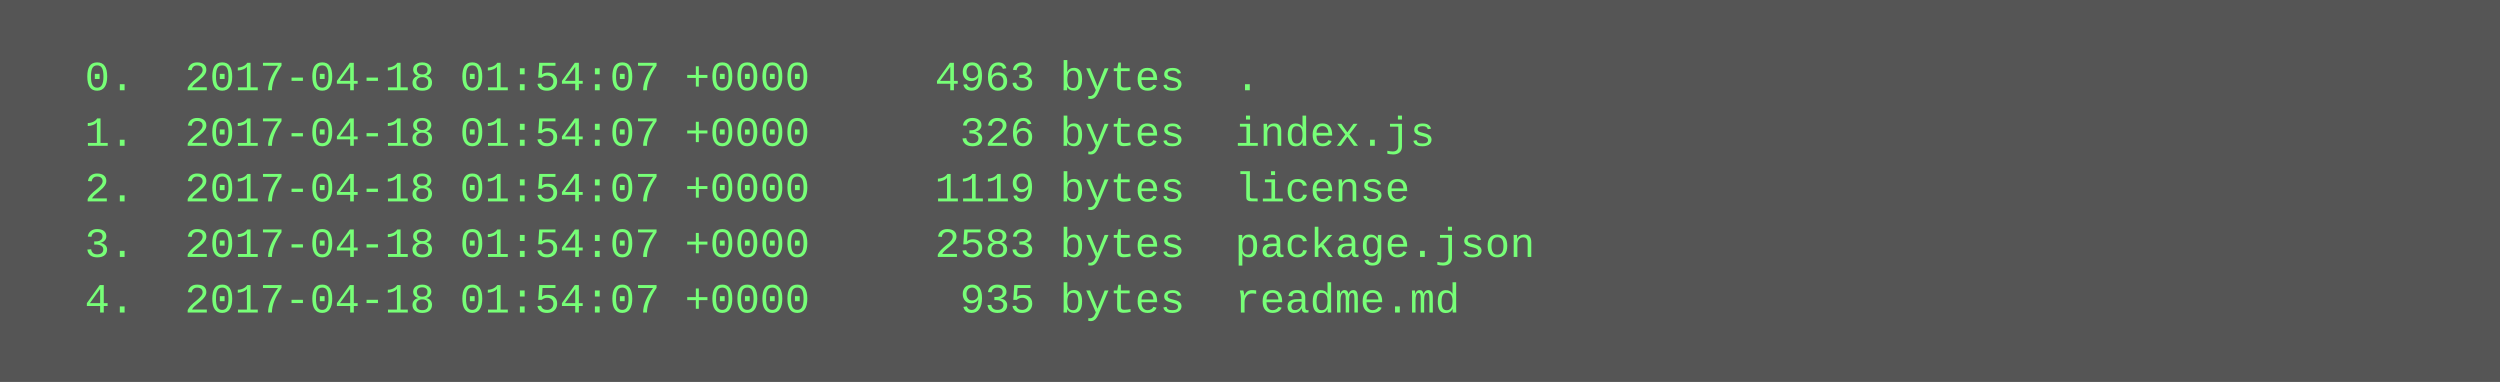
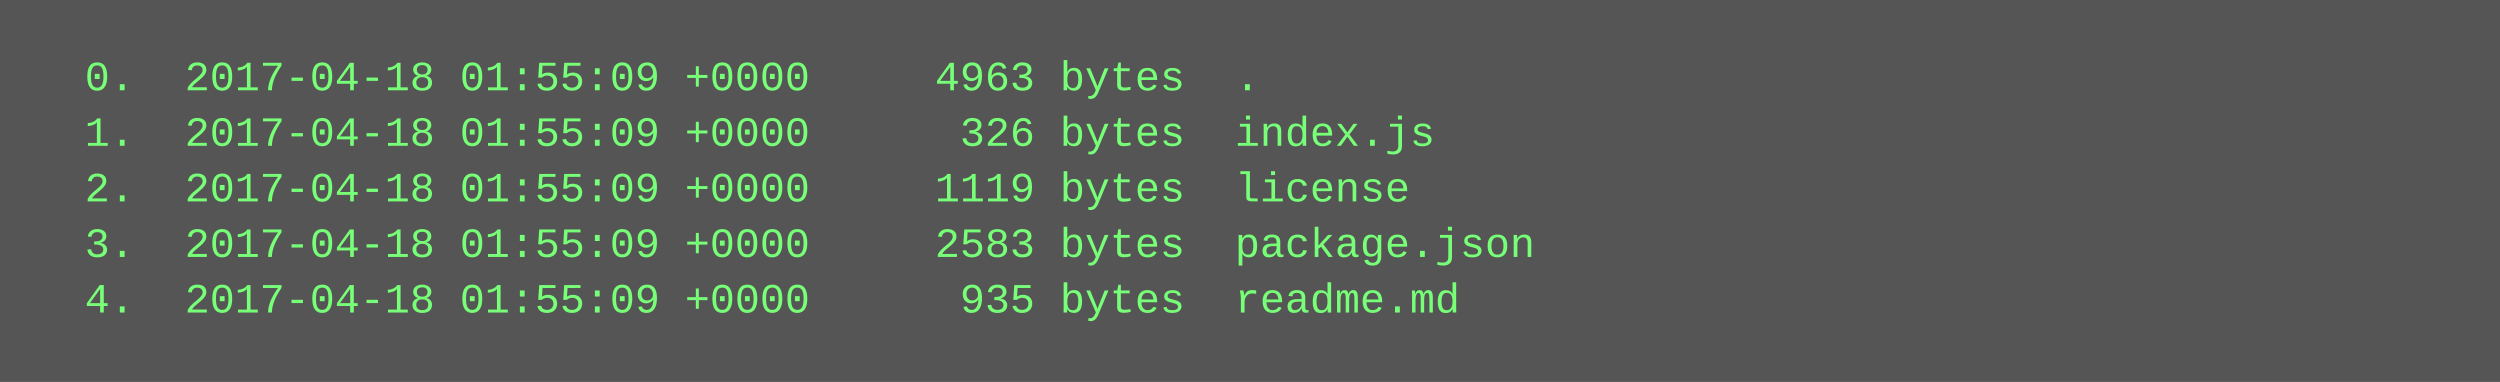
<svg xmlns="http://www.w3.org/2000/svg" height="110" width="720">
  <rect height="110" fill="#555" width="720" />
  <text fill="#7f7" font-family="Courier New" font-size="12" xml:space="preserve">
-     <tspan x="10" y="26">  0.  2017-04-18 01:54:07 +0000     4963 bytes  .</tspan>
-     <tspan x="10" y="42">  1.  2017-04-18 01:54:07 +0000      326 bytes  index.js</tspan>
-     <tspan x="10" y="58">  2.  2017-04-18 01:54:07 +0000     1119 bytes  license</tspan>
-     <tspan x="10" y="74">  3.  2017-04-18 01:54:07 +0000     2583 bytes  package.json</tspan>
-     <tspan x="10" y="90">  4.  2017-04-18 01:54:07 +0000      935 bytes  readme.md</tspan>
+     <tspan x="10" y="26">  0.  2017-04-18 01:55:09 +0000     4963 bytes  .</tspan>
+     <tspan x="10" y="42">  1.  2017-04-18 01:55:09 +0000      326 bytes  index.js</tspan>
+     <tspan x="10" y="58">  2.  2017-04-18 01:55:09 +0000     1119 bytes  license</tspan>
+     <tspan x="10" y="74">  3.  2017-04-18 01:55:09 +0000     2583 bytes  package.json</tspan>
+     <tspan x="10" y="90">  4.  2017-04-18 01:55:09 +0000      935 bytes  readme.md</tspan>
  </text>
</svg>
